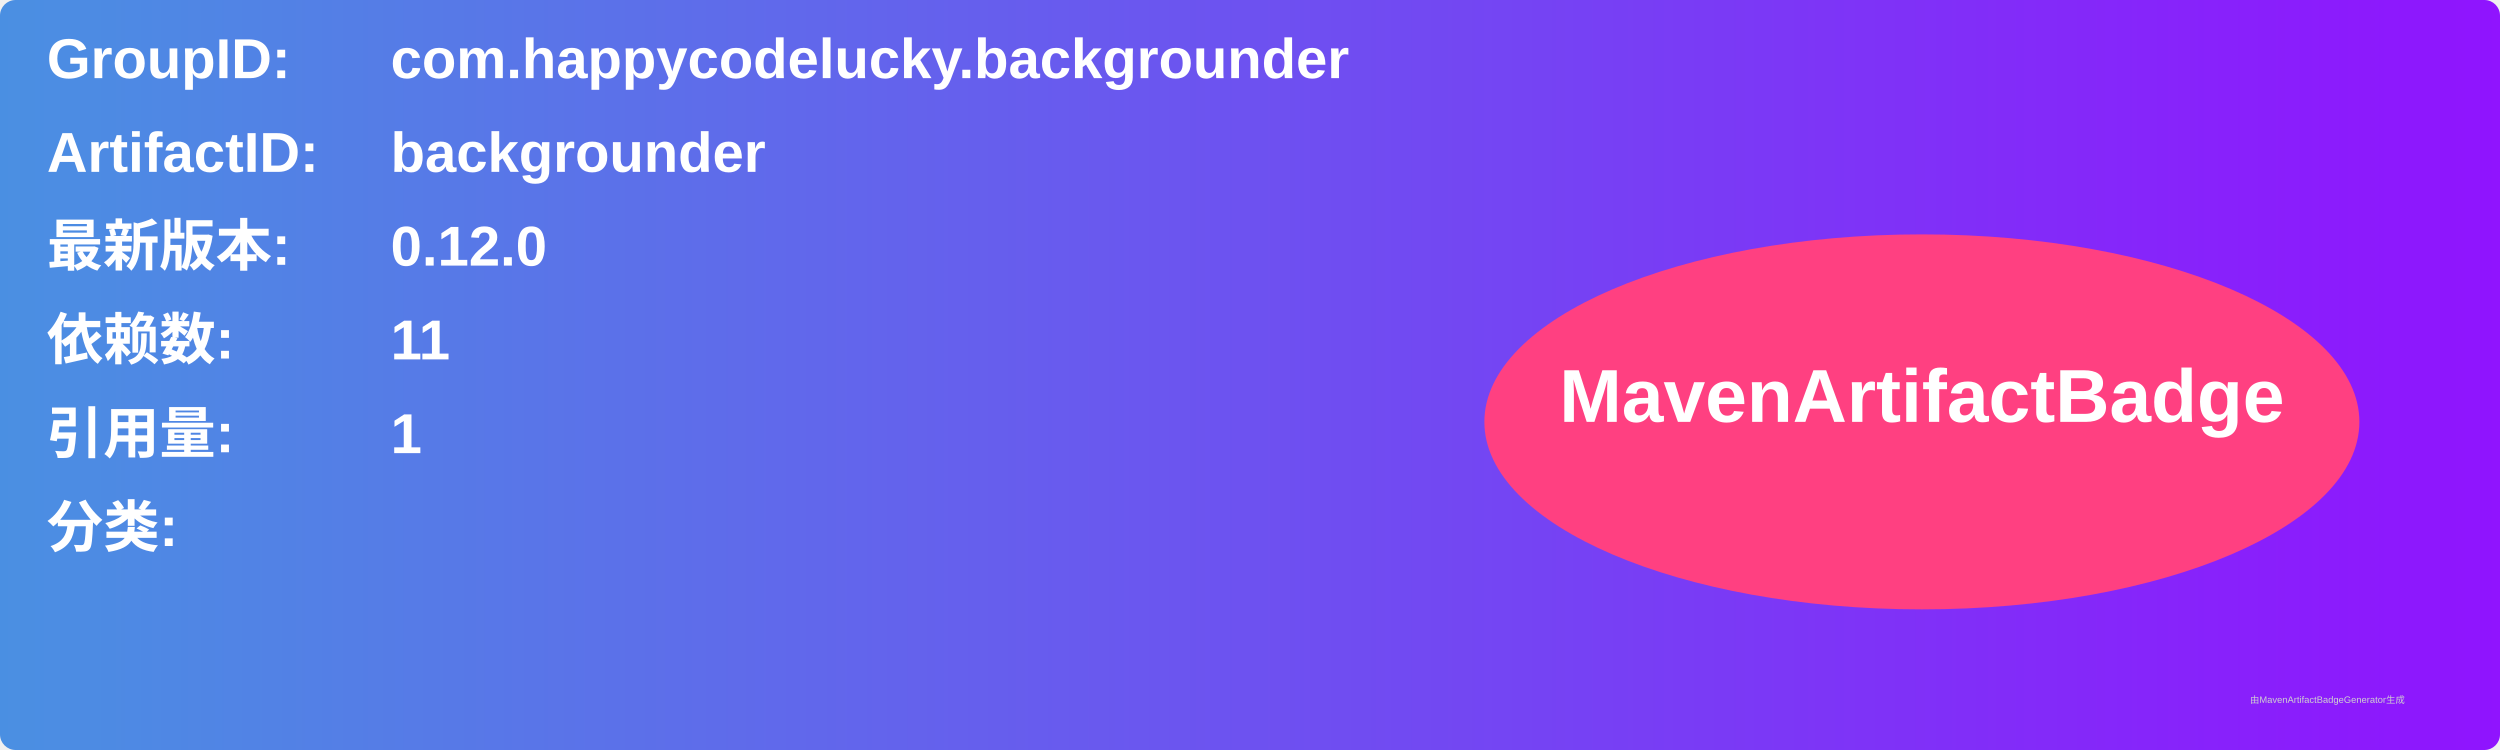
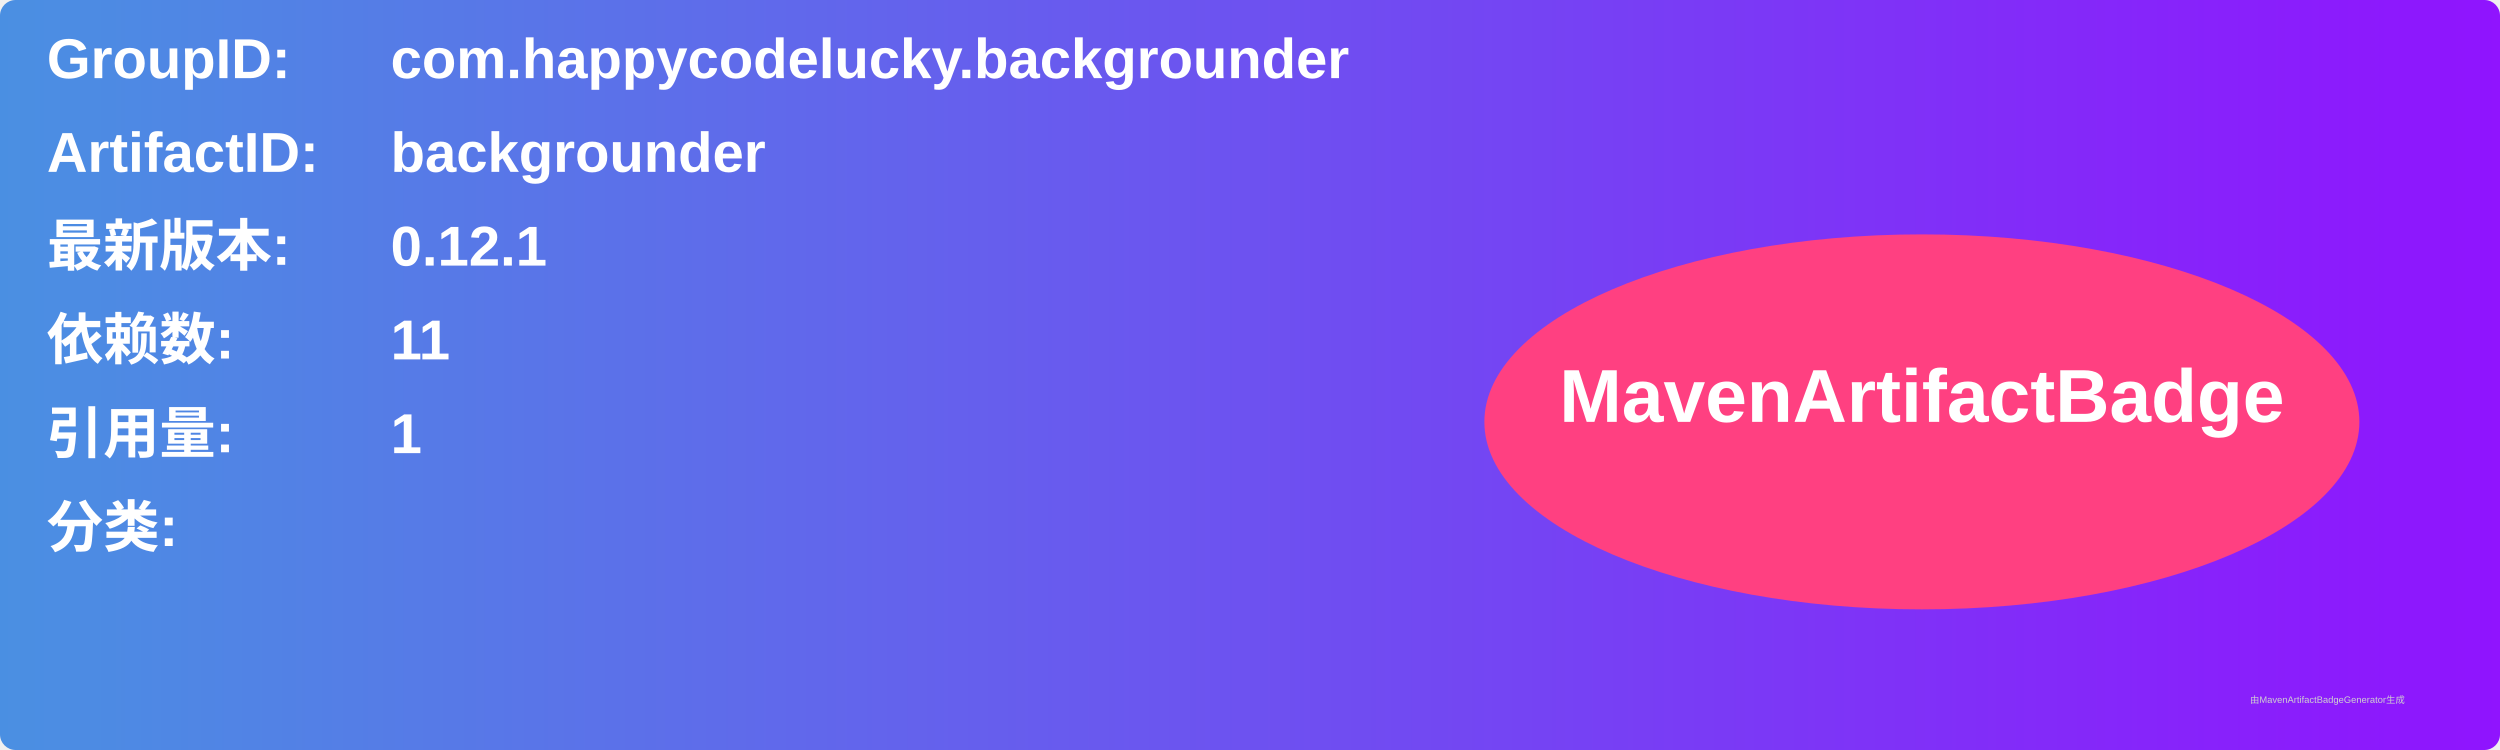
<svg xmlns="http://www.w3.org/2000/svg" width="800" height="240" viewBox="0 0 800 240">
  <linearGradient id="grad" x1="0%" y1="0%" x2="100%" y2="0%">
    <stop offset="0%" stop-color="#4a90e2" />
    <stop offset="100%" stop-color="#9013fe" />
  </linearGradient>
  <rect width="100%" height="100%" rx="5" ry="5" fill="url(#grad)" />
  <g transform="translate(15, 15)">
    <text x="0" y="10" font-family="Arial" font-size="18" fill="white" font-weight="bold" width="260">GroupID:</text>
    <text x="110" y="10" font-family="Arial" font-size="18" fill="white" font-weight="bold" width="460">com.happycodelucky.backgrounder</text>
    <text x="0" y="40" font-family="Arial" font-size="18" fill="white" font-weight="bold" width="260">ArtifactID:</text>
    <text x="110" y="40" font-family="Arial" font-size="18" fill="white" font-weight="bold" width="460">backgrounder</text>
    <text x="0" y="70" font-family="Arial" font-size="18" fill="white" font-weight="bold">最新版本:</text>
    <text x="110" y="70" font-family="Arial" font-size="18" fill="white" font-weight="bold">
-       <tspan font-weight="bold">0.12.0</tspan>
+       <tspan font-weight="bold">0.12.1</tspan>
    </text>
    <text x="0" y="100" font-family="Arial" font-size="18" fill="white" font-weight="bold">依赖数: </text>
    <text x="110" y="100" font-family="Arial" font-size="18" fill="white">
      <tspan font-weight="bold">11</tspan>
    </text>
    <text x="0" y="130" font-family="Arial" font-size="18" fill="white" font-weight="bold">引用量: </text>
    <text x="110" y="130" font-family="Arial" font-size="18" fill="white">
      <tspan font-weight="bold">1</tspan>
    </text>
    <text x="0" y="160" font-family="Arial" font-size="18" fill="white" font-weight="bold">分类:</text>
    <text x="10" y="190" font-family="Arial" font-size="10" fill="white">
      <tspan font-weight="bold" />
    </text>
    <ellipse cx="600" cy="120" rx="140" ry="60" fill="#ff4081" />
    <text x="600" y="120" text-anchor="middle" font-family="Arial" font-size="24" fill="white" font-weight="bold">MavenArtifactBadge</text>
  </g>
  <text x="720" y="225" font-family="Arial" font-size="3" fill="#d0d0d0">由MavenArtifactBadgeGenerator生成</text>
</svg>
